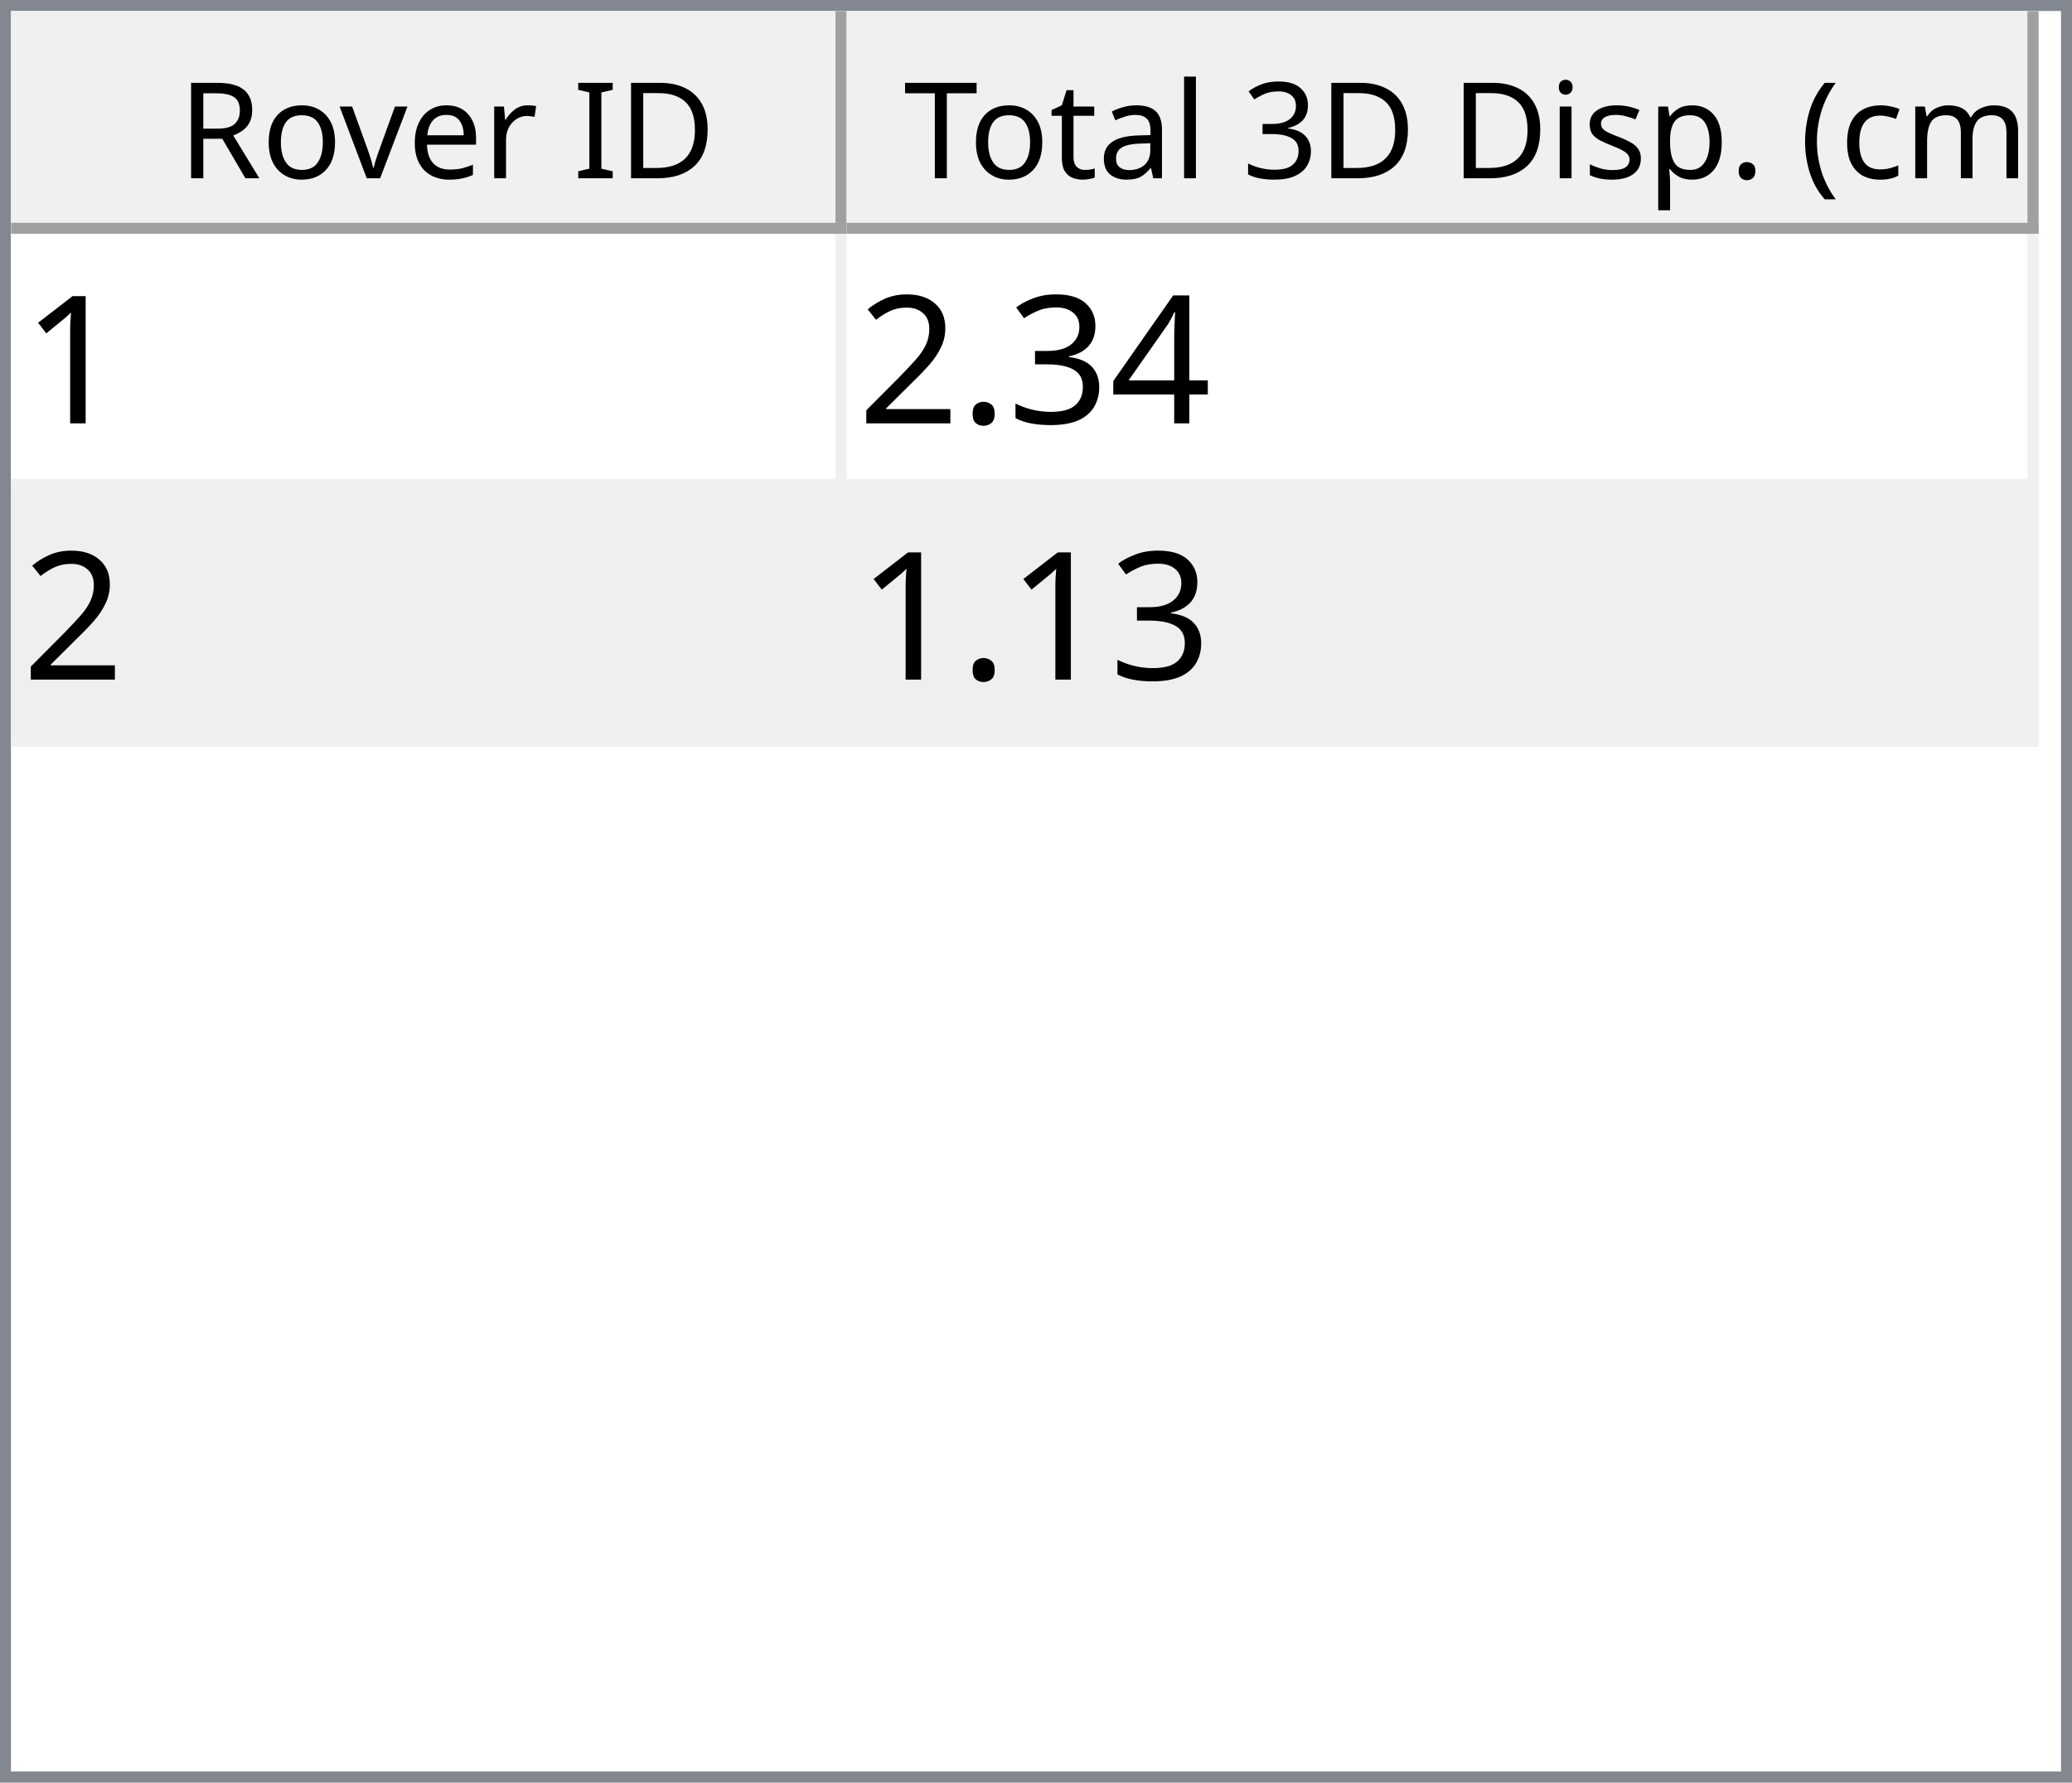
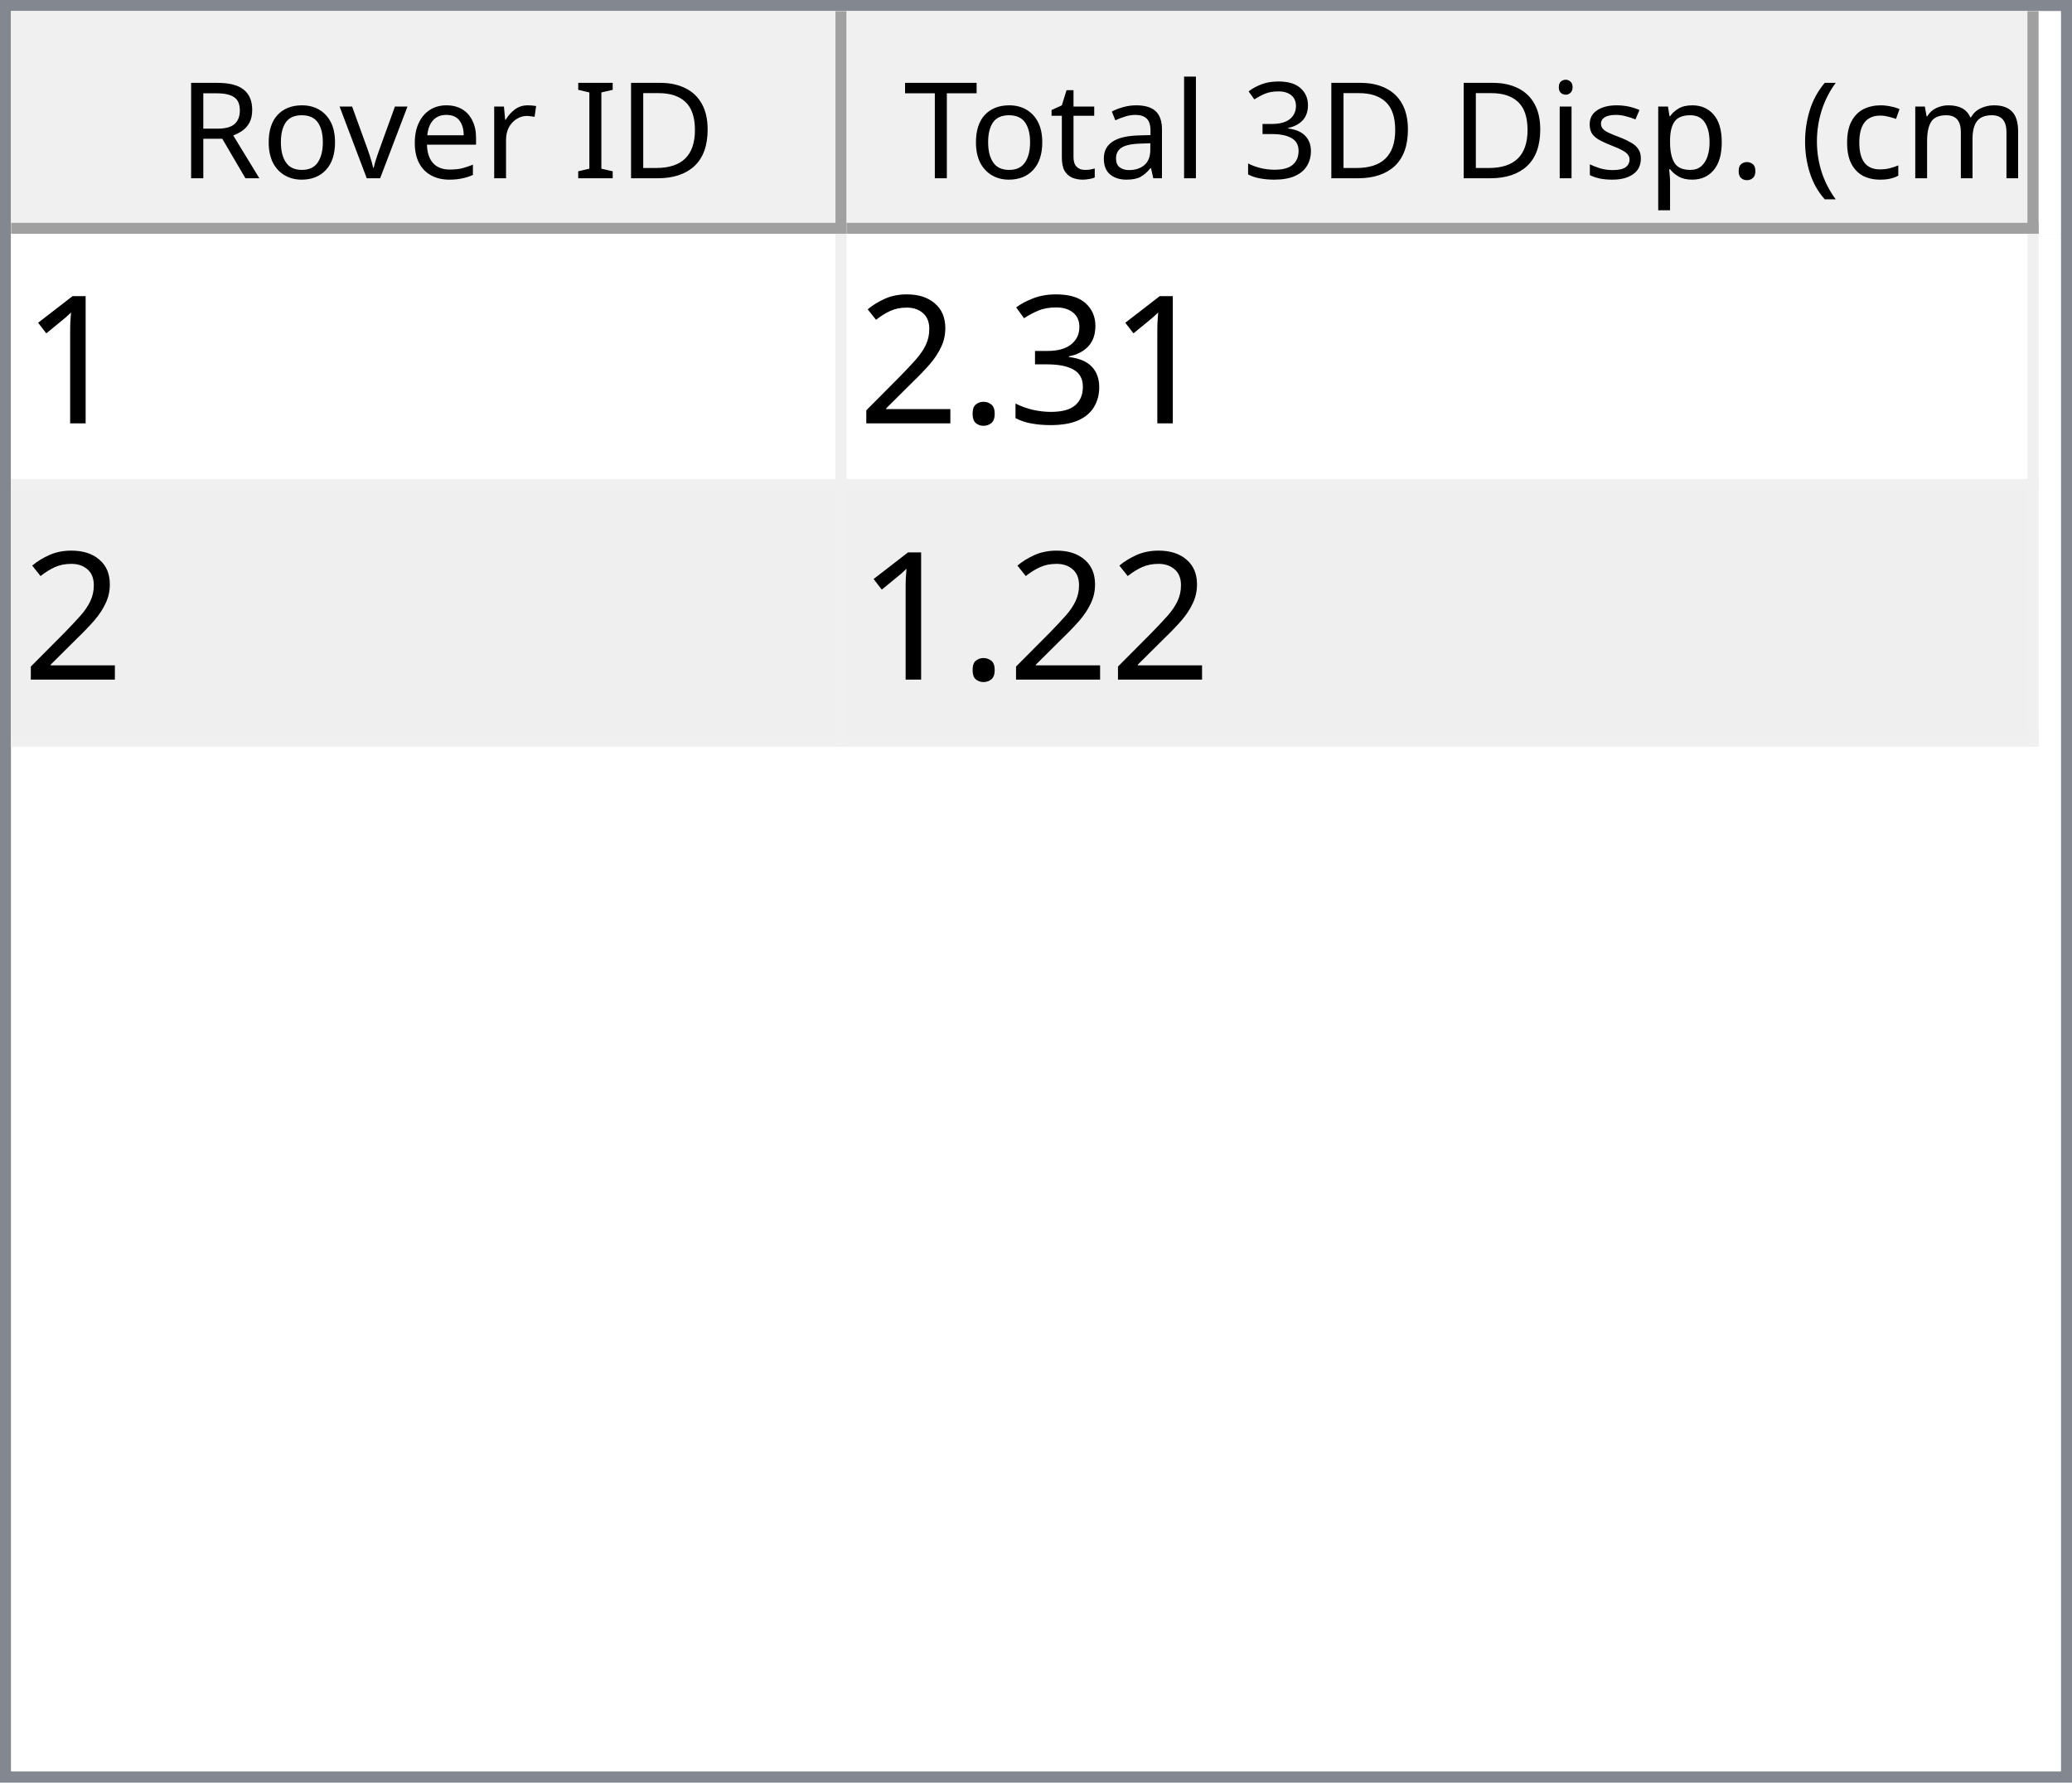
<svg xmlns="http://www.w3.org/2000/svg" style="fill-opacity:1; color-rendering:auto; color-interpolation:auto; text-rendering:auto; stroke:black; stroke-linecap:square; stroke-miterlimit:10; shape-rendering:auto; stroke-opacity:1; fill:black; stroke-dasharray:none; font-weight:normal; stroke-width:1; font-family:'Dialog'; font-style:normal; stroke-linejoin:miter; font-size:12px; stroke-dashoffset:0; image-rendering:auto;" width="186" height="160">
  <defs id="genericDefs" />
  <g>
    <defs id="defs1">
      <clipPath clipPathUnits="userSpaceOnUse" id="clipPath1">
        <path d="M0 0 L186 0 L186 160 L0 160 L0 0 Z" />
      </clipPath>
      <clipPath clipPathUnits="userSpaceOnUse" id="clipPath2">
        <path d="M0 0 L0 160 L186 160 L186 0 Z" />
      </clipPath>
      <clipPath clipPathUnits="userSpaceOnUse" id="clipPath3">
        <path d="M0 0 L0 20 L184 20 L184 0 Z" />
      </clipPath>
      <clipPath clipPathUnits="userSpaceOnUse" id="clipPath4">
        <path d="M0 0 L0 20 L75 20 L75 0 Z" />
      </clipPath>
      <clipPath clipPathUnits="userSpaceOnUse" id="clipPath5">
        <path d="M1 1 L1 19 L74 19 L74 1 Z" />
      </clipPath>
      <clipPath clipPathUnits="userSpaceOnUse" id="clipPath6">
        <path d="M0 0 L0 18 L73 18 L73 0 Z" />
      </clipPath>
      <clipPath clipPathUnits="userSpaceOnUse" id="clipPath7">
        <path d="M-0.5 -0.5 L-0.5 19.5 L74.5 19.5 L74.5 -0.5 Z" />
      </clipPath>
      <clipPath clipPathUnits="userSpaceOnUse" id="clipPath8">
        <path d="M0 0 L0 20 L107 20 L107 0 Z" />
      </clipPath>
      <clipPath clipPathUnits="userSpaceOnUse" id="clipPath9">
        <path d="M1 1 L1 19 L106 19 L106 1 Z" />
      </clipPath>
      <clipPath clipPathUnits="userSpaceOnUse" id="clipPath10">
        <path d="M0 0 L0 18 L105 18 L105 0 Z" />
      </clipPath>
      <clipPath clipPathUnits="userSpaceOnUse" id="clipPath11">
        <path d="M-0.5 -0.5 L-0.5 19.5 L106.5 19.5 L106.5 -0.5 Z" />
      </clipPath>
      <clipPath clipPathUnits="userSpaceOnUse" id="clipPath12">
        <path d="M0 0 L0 138 L184 138 L184 0 Z" />
      </clipPath>
      <clipPath clipPathUnits="userSpaceOnUse" id="clipPath13">
        <path d="M0 0 L0 46 L182 46 L182 0 Z" />
      </clipPath>
      <clipPath clipPathUnits="userSpaceOnUse" id="clipPath14">
        <path d="M-0.5 -0.5 L-0.5 45.5 L181.5 45.5 L181.5 -0.5 Z" />
      </clipPath>
      <clipPath clipPathUnits="userSpaceOnUse" id="clipPath15">
        <path d="M0 0 L0 22 L74 22 L74 0 Z" />
      </clipPath>
      <clipPath clipPathUnits="userSpaceOnUse" id="clipPath16">
        <path d="M0 0 L0 22 L106 22 L106 0 Z" />
      </clipPath>
      <font horiz-adv-x="64.551" id="font1">
        <font-face ascent="107.91" descent="25.098" units-per-em="100" style="font-style:normal; font-family:Segoe UI; font-weight:normal;" />
        <missing-glyph horiz-adv-x="64.551" d="M8.109 0 L8.109 68.266 L56.453 68.266 L56.453 0 L8.109 0 ZM15.328 7.234 L49.219 7.234 L49.219 61.031 L15.328 61.031 L15.328 7.234 Z" />
        <glyph unicode="D" horiz-adv-x="70.117" d="M9.188 0 L9.188 70.016 L28.516 70.016 Q65.531 70.016 65.531 35.891 Q65.531 19.672 55.25 9.836 Q44.969 0 27.734 0 L9.188 0 ZM17.391 62.594 L17.391 7.422 L27.828 7.422 Q41.609 7.422 49.273 14.797 Q56.938 22.172 56.938 35.688 Q56.938 62.594 28.328 62.594 L17.391 62.594 Z" />
        <glyph unicode="I" horiz-adv-x="26.611" d="M17.391 0 L9.188 0 L9.188 70.016 L17.391 70.016 L17.391 0 Z" />
        <glyph unicode=" " horiz-adv-x="27.393" d="" />
        <glyph unicode="r" horiz-adv-x="34.766" d="M34.188 41.891 Q32.078 43.5 28.125 43.5 Q23 43.5 19.555 38.672 Q16.109 33.844 16.109 25.484 L16.109 0 L8.109 0 L8.109 50 L16.109 50 L16.109 39.703 L16.312 39.703 Q18.016 44.969 21.531 47.922 Q25.047 50.875 29.391 50.875 Q32.516 50.875 34.188 50.203 L34.188 41.891 Z" />
        <glyph unicode="e" horiz-adv-x="52.295" d="M48.297 23 L12.984 23 Q13.188 14.656 17.484 10.109 Q21.781 5.562 29.297 5.562 Q37.75 5.562 44.828 11.141 L44.828 3.609 Q38.234 -1.172 27.391 -1.172 Q16.797 -1.172 10.742 5.641 Q4.688 12.453 4.688 24.812 Q4.688 36.469 11.305 43.82 Q17.922 51.172 27.734 51.172 Q37.547 51.172 42.922 44.828 Q48.297 38.484 48.297 27.203 L48.297 23 ZM40.094 29.781 Q40.047 36.719 36.75 40.578 Q33.453 44.438 27.594 44.438 Q21.922 44.438 17.969 40.383 Q14.016 36.328 13.094 29.781 L40.094 29.781 Z" />
        <glyph unicode="v" horiz-adv-x="47.9" d="M47.406 50 L27.484 0 L19.625 0 L0.688 50 L9.469 50 L22.172 13.672 Q23.578 9.672 23.922 6.688 L24.125 6.688 Q24.609 10.453 25.688 13.484 L38.969 50 L47.406 50 Z" />
        <glyph unicode="o" horiz-adv-x="58.594" d="M29 -1.172 Q17.922 -1.172 11.305 5.836 Q4.688 12.844 4.688 24.422 Q4.688 37.016 11.57 44.094 Q18.453 51.172 30.172 51.172 Q41.359 51.172 47.633 44.289 Q53.906 37.406 53.906 25.203 Q53.906 13.234 47.141 6.031 Q40.375 -1.172 29 -1.172 ZM29.594 44.438 Q21.875 44.438 17.383 39.188 Q12.891 33.938 12.891 24.703 Q12.891 15.828 17.43 10.695 Q21.969 5.562 29.594 5.562 Q37.359 5.562 41.531 10.594 Q45.703 15.625 45.703 24.906 Q45.703 34.281 41.531 39.359 Q37.359 44.438 29.594 44.438 Z" />
        <glyph unicode="R" horiz-adv-x="59.814" d="M59.375 0 L49.609 0 L37.891 19.625 Q36.281 22.359 34.766 24.289 Q33.25 26.219 31.664 27.438 Q30.078 28.656 28.25 29.219 Q26.422 29.781 24.125 29.781 L17.391 29.781 L17.391 0 L9.188 0 L9.188 70.016 L30.078 70.016 Q34.672 70.016 38.555 68.867 Q42.438 67.719 45.289 65.375 Q48.141 63.031 49.758 59.547 Q51.375 56.062 51.375 51.375 Q51.375 47.703 50.273 44.656 Q49.172 41.609 47.148 39.211 Q45.125 36.812 42.266 35.133 Q39.406 33.453 35.844 32.516 L35.844 32.328 Q37.594 31.547 38.891 30.547 Q40.188 29.547 41.359 28.18 Q42.531 26.812 43.68 25.078 Q44.828 23.344 46.234 21.047 L59.375 0 ZM17.391 62.594 L17.391 37.203 L28.516 37.203 Q31.594 37.203 34.203 38.133 Q36.812 39.062 38.719 40.797 Q40.625 42.531 41.703 45.047 Q42.781 47.562 42.781 50.688 Q42.781 56.297 39.141 59.445 Q35.5 62.594 28.609 62.594 L17.391 62.594 Z" />
        <glyph unicode=")" horiz-adv-x="30.176" d="M8.297 -15.922 L1.172 -15.922 Q16.406 2.344 16.406 26.812 Q16.406 51.469 1.078 70.016 L8.297 70.016 Q23.531 52.156 23.531 26.703 Q23.531 1.375 8.297 -15.922 Z" />
        <glyph unicode="m" horiz-adv-x="86.133" d="M79.109 0 L71.094 0 L71.094 28.719 Q71.094 37.016 68.531 40.727 Q65.969 44.438 59.906 44.438 Q54.781 44.438 51.195 39.75 Q47.609 35.062 47.609 28.516 L47.609 0 L39.594 0 L39.594 29.688 Q39.594 44.438 28.219 44.438 Q22.953 44.438 19.531 40.016 Q16.109 35.594 16.109 28.516 L16.109 0 L8.109 0 L8.109 50 L16.109 50 L16.109 42.094 L16.312 42.094 Q21.625 51.172 31.844 51.172 Q36.969 51.172 40.773 48.312 Q44.578 45.453 46 40.828 Q51.562 51.172 62.594 51.172 Q79.109 51.172 79.109 30.812 L79.109 0 Z" />
        <glyph unicode="c" horiz-adv-x="46.191" d="M42.188 2.297 Q36.422 -1.172 28.516 -1.172 Q17.828 -1.172 11.258 5.789 Q4.688 12.75 4.688 23.828 Q4.688 36.188 11.766 43.68 Q18.844 51.172 30.672 51.172 Q37.25 51.172 42.281 48.734 L42.281 40.531 Q36.719 44.438 30.375 44.438 Q22.703 44.438 17.797 38.945 Q12.891 33.453 12.891 24.516 Q12.891 15.719 17.508 10.641 Q22.125 5.562 29.891 5.562 Q36.422 5.562 42.188 9.906 L42.188 2.297 Z" />
        <glyph unicode="(" horiz-adv-x="30.176" d="M29.109 -15.922 L21.969 -15.922 Q6.844 1.375 6.844 26.703 Q6.844 52.156 21.969 70.016 L29.203 70.016 Q13.875 51.469 13.875 26.812 Q13.875 2.344 29.109 -15.922 Z" />
        <glyph unicode="." horiz-adv-x="21.68" d="M10.891 -1.078 Q8.641 -1.078 7.055 0.539 Q5.469 2.156 5.469 4.391 Q5.469 6.641 7.055 8.273 Q8.641 9.906 10.891 9.906 Q13.188 9.906 14.797 8.273 Q16.406 6.641 16.406 4.391 Q16.406 2.156 14.797 0.539 Q13.188 -1.078 10.891 -1.078 Z" />
        <glyph unicode="p" horiz-adv-x="58.789" d="M16.312 7.234 L16.109 7.234 L16.109 -23 L8.109 -23 L8.109 50 L16.109 50 L16.109 41.219 L16.312 41.219 Q22.219 51.172 33.594 51.172 Q43.266 51.172 48.688 44.461 Q54.109 37.75 54.109 26.469 Q54.109 13.922 48 6.375 Q41.891 -1.172 31.297 -1.172 Q21.578 -1.172 16.312 7.234 ZM16.109 27.391 L16.109 20.406 Q16.109 14.203 20.141 9.883 Q24.172 5.562 30.375 5.562 Q37.641 5.562 41.773 11.133 Q45.906 16.703 45.906 26.609 Q45.906 34.969 42.047 39.703 Q38.188 44.438 31.594 44.438 Q24.609 44.438 20.359 39.578 Q16.109 34.719 16.109 27.391 Z" />
        <glyph unicode="s" horiz-adv-x="42.432" d="M5.078 1.812 L5.078 10.406 Q11.625 5.562 19.484 5.562 Q30.031 5.562 30.031 12.594 Q30.031 14.594 29.125 15.992 Q28.219 17.391 26.68 18.461 Q25.141 19.531 23.07 20.383 Q21 21.234 18.609 22.172 Q15.281 23.484 12.766 24.828 Q10.25 26.172 8.57 27.859 Q6.891 29.547 6.031 31.695 Q5.172 33.844 5.172 36.719 Q5.172 40.234 6.789 42.945 Q8.406 45.656 11.086 47.484 Q13.766 49.312 17.211 50.242 Q20.656 51.172 24.312 51.172 Q30.812 51.172 35.938 48.922 L35.938 40.828 Q30.422 44.438 23.25 44.438 Q21 44.438 19.195 43.922 Q17.391 43.406 16.094 42.477 Q14.797 41.547 14.086 40.258 Q13.375 38.969 13.375 37.406 Q13.375 35.453 14.086 34.133 Q14.797 32.812 16.164 31.789 Q17.531 30.766 19.484 29.938 Q21.438 29.109 23.922 28.125 Q27.25 26.859 29.883 25.516 Q32.516 24.172 34.375 22.484 Q36.234 20.797 37.234 18.602 Q38.234 16.406 38.234 13.375 Q38.234 9.672 36.602 6.938 Q34.969 4.203 32.234 2.398 Q29.5 0.594 25.93 -0.289 Q22.359 -1.172 18.453 -1.172 Q10.75 -1.172 5.078 1.812 Z" />
        <glyph unicode="i" horiz-adv-x="24.219" d="M12.203 62.703 Q10.062 62.703 8.547 64.164 Q7.031 65.625 7.031 67.875 Q7.031 70.125 8.547 71.609 Q10.062 73.094 12.203 73.094 Q14.406 73.094 15.945 71.609 Q17.484 70.125 17.484 67.875 Q17.484 65.719 15.945 64.211 Q14.406 62.703 12.203 62.703 ZM16.109 0 L8.109 0 L8.109 50 L16.109 50 L16.109 0 Z" />
        <glyph unicode="3" horiz-adv-x="53.906" d="M46.531 19.828 Q46.531 15.094 44.75 11.211 Q42.969 7.328 39.719 4.57 Q36.469 1.812 31.93 0.297 Q27.391 -1.219 21.922 -1.219 Q11.922 -1.219 6 2.594 L6 11.188 Q13.094 5.609 22.219 5.609 Q25.875 5.609 28.828 6.539 Q31.781 7.469 33.906 9.227 Q36.031 10.984 37.18 13.477 Q38.328 15.969 38.328 19.094 Q38.328 32.812 18.797 32.812 L12.984 32.812 L12.984 39.594 L18.5 39.594 Q35.797 39.594 35.797 52.484 Q35.797 64.406 22.609 64.406 Q15.188 64.406 8.688 59.422 L8.688 67.188 Q15.375 71.188 24.609 71.188 Q29 71.188 32.57 69.969 Q36.141 68.75 38.68 66.555 Q41.219 64.359 42.609 61.281 Q44 58.203 44 54.5 Q44 40.672 30.031 36.719 L30.031 36.531 Q33.594 36.141 36.625 34.797 Q39.656 33.453 41.852 31.305 Q44.047 29.156 45.289 26.25 Q46.531 23.344 46.531 19.828 Z" />
        <glyph unicode="l" horiz-adv-x="24.219" d="M16.109 0 L8.109 0 L8.109 74.031 L16.109 74.031 L16.109 0 Z" />
        <glyph unicode="a" horiz-adv-x="50.879" d="M43.891 0 L35.891 0 L35.891 7.812 L35.688 7.812 Q30.469 -1.172 20.312 -1.172 Q12.844 -1.172 8.617 2.781 Q4.391 6.734 4.391 13.281 Q4.391 27.297 20.906 29.594 L35.891 31.688 Q35.891 44.438 25.594 44.438 Q16.547 44.438 9.281 38.281 L9.281 46.484 Q16.656 51.172 26.266 51.172 Q43.891 51.172 43.891 32.516 L43.891 0 ZM35.891 25.297 L23.828 23.641 Q18.266 22.859 15.43 20.875 Q12.594 18.891 12.594 13.875 Q12.594 10.203 15.211 7.883 Q17.828 5.562 22.172 5.562 Q28.125 5.562 32.008 9.742 Q35.891 13.922 35.891 20.312 L35.891 25.297 Z" />
        <glyph unicode="t" horiz-adv-x="33.887" d="M31.297 0.484 Q28.469 -1.078 23.828 -1.078 Q10.688 -1.078 10.688 13.578 L10.688 43.172 L2.094 43.172 L2.094 50 L10.688 50 L10.688 62.203 L18.703 64.797 L18.703 50 L31.297 50 L31.297 43.172 L18.703 43.172 L18.703 14.984 Q18.703 9.969 20.414 7.82 Q22.125 5.672 26.078 5.672 Q29.109 5.672 31.297 7.328 L31.297 0.484 Z" />
        <glyph unicode="T" horiz-adv-x="52.393" d="M50.594 62.594 L30.375 62.594 L30.375 0 L22.172 0 L22.172 62.594 L2 62.594 L2 70.016 L50.594 70.016 L50.594 62.594 Z" />
      </font>
      <font horiz-adv-x="75.0" id="font2">
        <font-face ascent="100.537" descent="21.973" units-per-em="100" style="font-style:normal; font-family:sans-serif; font-weight:normal;" />
        <missing-glyph horiz-adv-x="75.0" d="M12.5 0 L12.5 62.5 L62.5 62.5 L62.5 0 L12.5 0 ZM14.062 1.562 L60.938 1.562 L60.938 60.938 L14.062 60.938 L14.062 1.562 Z" />
        <glyph unicode="1" horiz-adv-x="55.615" d="M37.25 0 L28.469 0 L28.469 56 Q25.297 52.984 20.141 49.953 Q14.984 46.922 10.891 45.406 L10.891 53.906 Q18.266 57.375 23.781 62.305 Q29.297 67.234 31.594 71.875 L37.25 71.875 L37.25 0 Z" />
-         <glyph unicode="4" horiz-adv-x="55.615" d="M32.328 0 L32.328 17.141 L1.266 17.141 L1.266 25.203 L33.938 71.578 L41.109 71.578 L41.109 25.203 L50.781 25.203 L50.781 17.141 L41.109 17.141 L41.109 0 L32.328 0 ZM32.328 25.203 L32.328 57.469 L9.906 25.203 L32.328 25.203 Z" />
        <glyph unicode="3" horiz-adv-x="55.615" d="M4.203 18.891 L12.984 20.062 Q14.5 12.594 18.141 9.297 Q21.781 6 27 6 Q33.203 6 37.477 10.297 Q41.75 14.594 41.75 20.953 Q41.75 27 37.797 30.93 Q33.844 34.859 27.734 34.859 Q25.25 34.859 21.531 33.891 L22.516 41.609 Q23.391 41.5 23.922 41.5 Q29.547 41.5 34.039 44.43 Q38.531 47.359 38.531 53.469 Q38.531 58.297 35.258 61.477 Q31.984 64.656 26.812 64.656 Q21.688 64.656 18.266 61.43 Q14.844 58.203 13.875 51.766 L5.078 53.328 Q6.688 62.156 12.398 67.016 Q18.109 71.875 26.609 71.875 Q32.469 71.875 37.398 69.359 Q42.328 66.844 44.945 62.5 Q47.562 58.156 47.562 53.266 Q47.562 48.641 45.07 44.828 Q42.578 41.016 37.703 38.766 Q44.047 37.312 47.562 32.695 Q51.078 28.078 51.078 21.141 Q51.078 11.766 44.242 5.25 Q37.406 -1.266 26.953 -1.266 Q17.531 -1.266 11.305 4.352 Q5.078 9.969 4.203 18.891 Z" />
        <glyph unicode="." horiz-adv-x="27.783" d="M9.078 0 L9.078 10.016 L19.094 10.016 L19.094 0 L9.078 0 Z" />
        <glyph unicode="2" horiz-adv-x="55.615" d="M50.344 8.453 L50.344 0 L3.031 0 Q2.938 3.172 4.047 6.109 Q5.859 10.938 9.836 15.625 Q13.812 20.312 21.344 26.469 Q33.016 36.031 37.117 41.625 Q41.219 47.219 41.219 52.203 Q41.219 57.422 37.477 61.008 Q33.734 64.594 27.734 64.594 Q21.391 64.594 17.578 60.789 Q13.766 56.984 13.719 50.25 L4.688 51.172 Q5.609 61.281 11.664 66.578 Q17.719 71.875 27.938 71.875 Q38.234 71.875 44.242 66.164 Q50.25 60.453 50.25 52 Q50.25 47.703 48.492 43.555 Q46.734 39.406 42.656 34.812 Q38.578 30.219 29.109 22.219 Q21.188 15.578 18.945 13.211 Q16.703 10.844 15.234 8.453 L50.344 8.453 Z" />
      </font>
    </defs>
    <g style="fill:white; stroke:white;">
      <rect x="0" y="0" width="186" style="clip-path:url(#clipPath1); stroke:none;" height="160" />
    </g>
    <g style="fill:white; text-rendering:optimizeSpeed; color-rendering:optimizeSpeed; image-rendering:optimizeSpeed; shape-rendering:crispEdges; stroke:white; color-interpolation:sRGB;">
      <rect x="0" width="186" height="160" y="0" style="stroke:none;" />
      <path style="stroke:none;" d="M0 160 L186 160 L186 0 L0 0 Z" />
    </g>
    <g style="fill:rgb(240,240,240); font-family:'Segoe UI'; stroke:rgb(240,240,240);">
      <rect x="0" y="0" width="186" style="clip-path:url(#clipPath2); stroke:none;" height="160" />
    </g>
    <g style="fill:rgb(130,135,144); font-family:'Segoe UI'; stroke:rgb(130,135,144);">
      <path d="M0 0 L186 0 L186 160 L0 160 L0 0 ZM1 1 L185 1 L185 159 L1 159 L1 1 Z" style="fill-rule:evenodd; clip-path:url(#clipPath2); stroke:none;" />
    </g>
    <g style="fill:white; font-family:'Segoe UI'; stroke:white;" transform="translate(1,1)">
      <rect x="0" y="0" width="184" style="clip-path:url(#clipPath3); stroke:none;" height="20" />
    </g>
    <g style="fill:rgb(240,240,240); font-family:'Segoe UI'; stroke:rgb(240,240,240);" transform="translate(1,1)">
      <rect x="0" y="0" width="75" style="clip-path:url(#clipPath4); stroke:none;" height="20" />
    </g>
    <g style="font-family:'Segoe UI';" transform="translate(2,2)">
      <text x="14" xml:space="preserve" y="14" style="clip-path:url(#clipPath6); stroke:none;">Rover ID</text>
    </g>
    <g style="fill:rgb(160,160,160); font-family:'Segoe UI'; stroke:rgb(160,160,160); stroke-linejoin:bevel;" transform="translate(1.5,1.5)">
      <line x1="74" x2="74" y1="0" style="fill:none; clip-path:url(#clipPath7);" y2="19" />
    </g>
    <g style="fill:rgb(160,160,160); font-family:'Segoe UI'; stroke:rgb(160,160,160); stroke-linejoin:bevel;" transform="matrix(1,0,0,1,1,1) translate(0.5,0.5)">
      <line x1="0" x2="74" y1="19" style="fill:none; clip-path:url(#clipPath7);" y2="19" />
    </g>
    <g style="fill:rgb(240,240,240); font-family:'Segoe UI'; stroke:rgb(240,240,240);" transform="translate(76,1)">
      <rect x="0" y="0" width="107" style="clip-path:url(#clipPath8); stroke:none;" height="20" />
    </g>
    <g style="font-family:'Segoe UI';" transform="translate(77,2)">
      <text x="1" xml:space="preserve" y="14" style="clip-path:url(#clipPath10); stroke:none;"> Total 3D Disp. (cm)</text>
    </g>
    <g style="fill:rgb(160,160,160); font-family:'Segoe UI'; stroke:rgb(160,160,160); stroke-linejoin:bevel;" transform="translate(76.5,1.5)">
      <line x1="106" x2="106" y1="0" style="fill:none; clip-path:url(#clipPath11);" y2="19" />
    </g>
    <g style="fill:rgb(160,160,160); font-family:'Segoe UI'; stroke:rgb(160,160,160); stroke-linejoin:bevel;" transform="matrix(1,0,0,1,76,1) translate(0.5,0.5)">
      <line x1="0" x2="106" y1="19" style="fill:none; clip-path:url(#clipPath11);" y2="19" />
    </g>
    <g style="fill:white; font-family:'Segoe UI'; stroke:white;" transform="translate(1,21)">
      <rect x="0" y="0" width="184" style="clip-path:url(#clipPath12); stroke:none;" height="138" />
    </g>
    <g style="fill:rgb(240,240,240); font-size:16px; font-family:sans-serif; stroke:rgb(240,240,240);" transform="translate(1,21)">
      <rect x="0" y="0" width="182" style="clip-path:url(#clipPath13); stroke:none;" height="46" />
      <line transform="translate(0.5,0.5)" x1="0" x2="181" y1="22" style="clip-path:url(#clipPath14); fill:none; stroke-linejoin:bevel;" y2="22" />
    </g>
    <g transform="matrix(1,0,0,1,1,21) translate(0.5,0.5)" style="fill:rgb(240,240,240); font-size:16px; font-family:sans-serif; stroke:rgb(240,240,240); stroke-linejoin:bevel;">
      <line x1="0" x2="181" y1="45" style="fill:none; clip-path:url(#clipPath14);" y2="45" />
    </g>
    <g transform="matrix(1,0,0,1,1,21) translate(0.5,0.5)" style="fill:rgb(240,240,240); font-size:16px; font-family:sans-serif; stroke:rgb(240,240,240); stroke-linejoin:bevel;">
      <line x1="74" x2="74" y1="0" style="fill:none; clip-path:url(#clipPath14);" y2="45" />
    </g>
    <g transform="matrix(1,0,0,1,1,21) translate(0.5,0.5)" style="fill:rgb(240,240,240); font-size:16px; font-family:sans-serif; stroke:rgb(240,240,240); stroke-linejoin:bevel;">
      <line x1="181" x2="181" y1="0" style="fill:none; clip-path:url(#clipPath14);" y2="45" />
    </g>
    <g style="fill:white; font-size:16px; font-family:sans-serif; stroke:white;" transform="matrix(1,0,0,1,1,21)">
      <rect x="0" y="0" width="74" style="clip-path:url(#clipPath15); stroke:none;" height="22" />
      <text x="1" y="17" style="fill:black; clip-path:url(#clipPath15); stroke:none;" xml:space="preserve">1</text>
    </g>
    <g style="fill:white; font-size:16px; font-family:sans-serif; stroke:white;" transform="matrix(1,0,0,1,1,21) translate(75,0)">
      <rect x="0" y="0" width="106" style="clip-path:url(#clipPath16); stroke:none;" height="22" />
-       <text x="1" y="17" style="fill:black; clip-path:url(#clipPath16); stroke:none;" xml:space="preserve">2.34</text>
+       <text x="1" y="17" style="fill:black; clip-path:url(#clipPath16); stroke:none;" xml:space="preserve">2.31</text>
    </g>
    <g style="fill:rgb(239,239,239); font-size:16px; font-family:sans-serif; stroke:rgb(239,239,239);" transform="matrix(1,0,0,1,1,21) translate(0,23)">
      <rect x="0" y="0" width="74" style="clip-path:url(#clipPath15); stroke:none;" height="22" />
      <text x="1" y="17" style="fill:black; clip-path:url(#clipPath15); stroke:none;" xml:space="preserve">2</text>
    </g>
    <g style="fill:rgb(239,239,239); font-size:16px; font-family:sans-serif; stroke:rgb(239,239,239);" transform="matrix(1,0,0,1,1,21) translate(75,23)">
      <rect x="0" y="0" width="106" style="clip-path:url(#clipPath16); stroke:none;" height="22" />
-       <text x="1" y="17" style="fill:black; clip-path:url(#clipPath16); stroke:none;" xml:space="preserve">1.13</text>
+       <text x="1" y="17" style="fill:black; clip-path:url(#clipPath16); stroke:none;" xml:space="preserve">1.22</text>
    </g>
  </g>
</svg>
